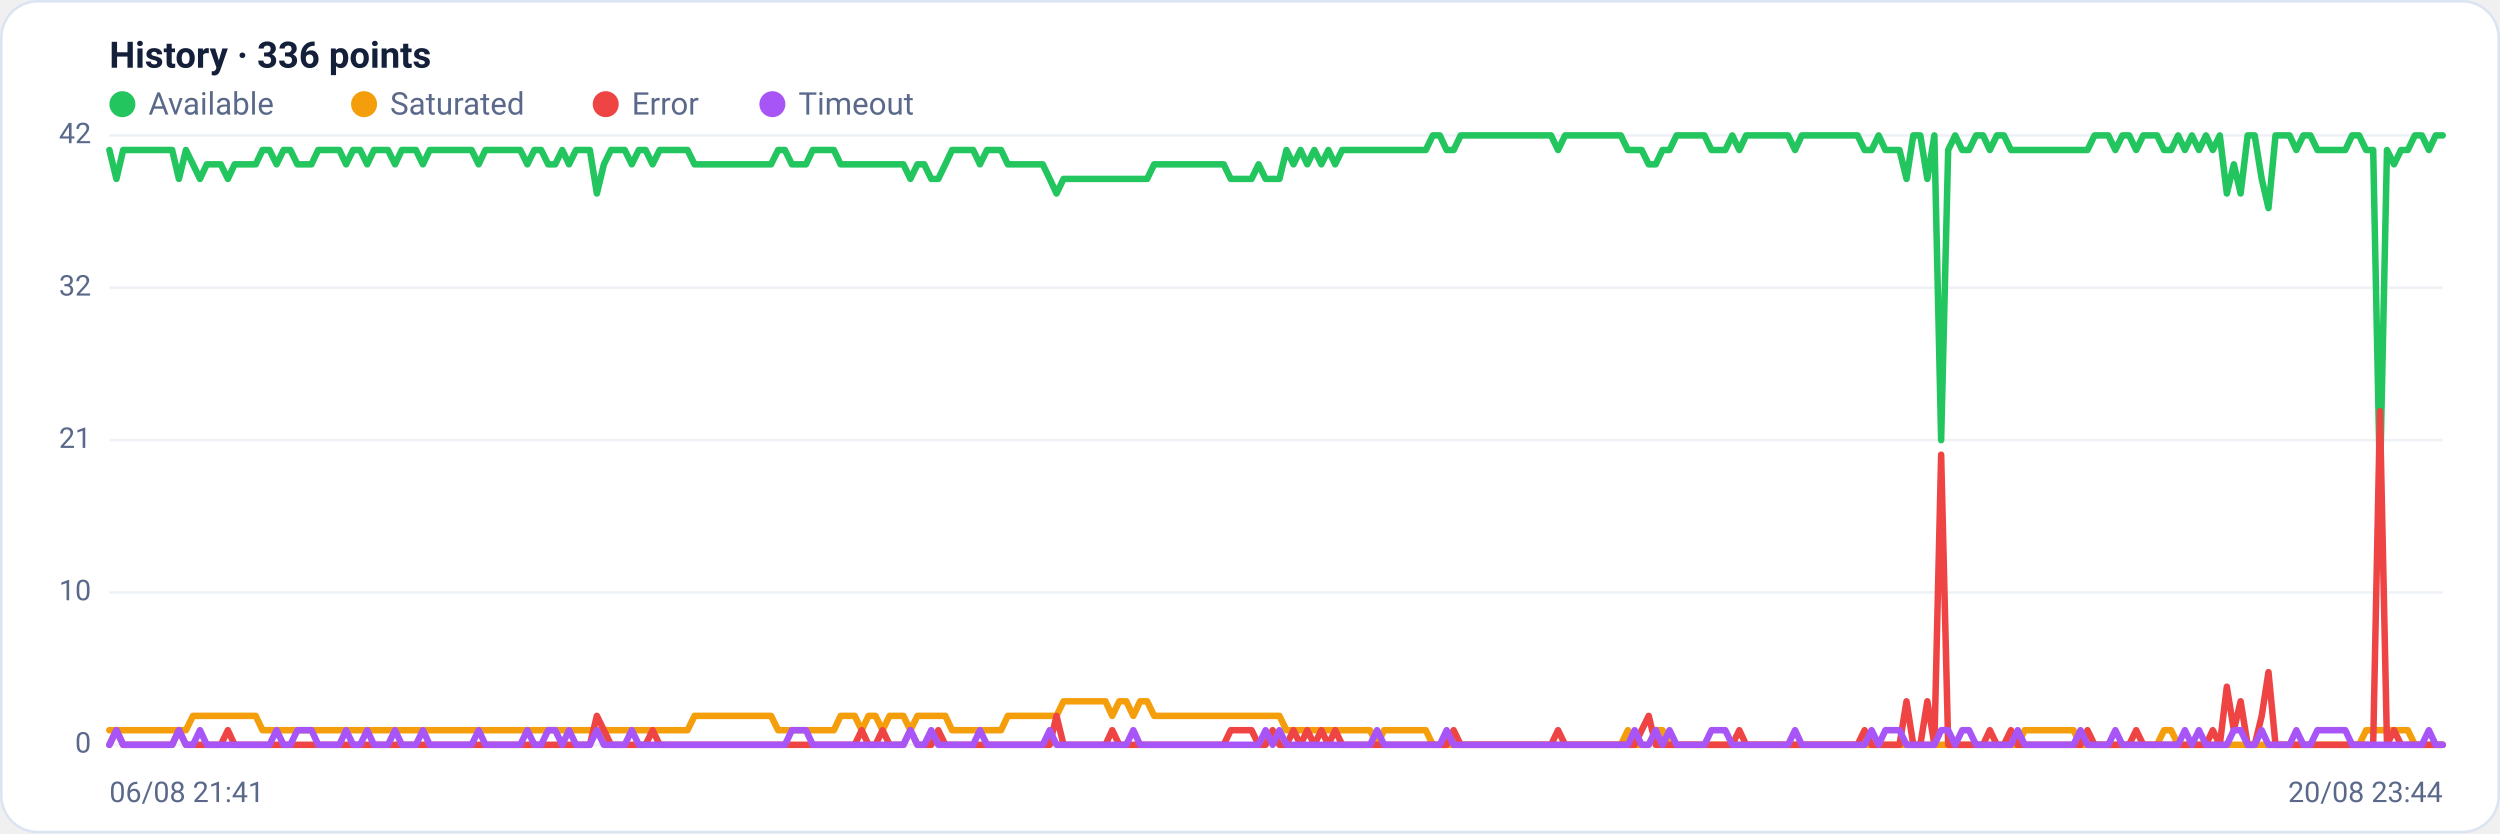
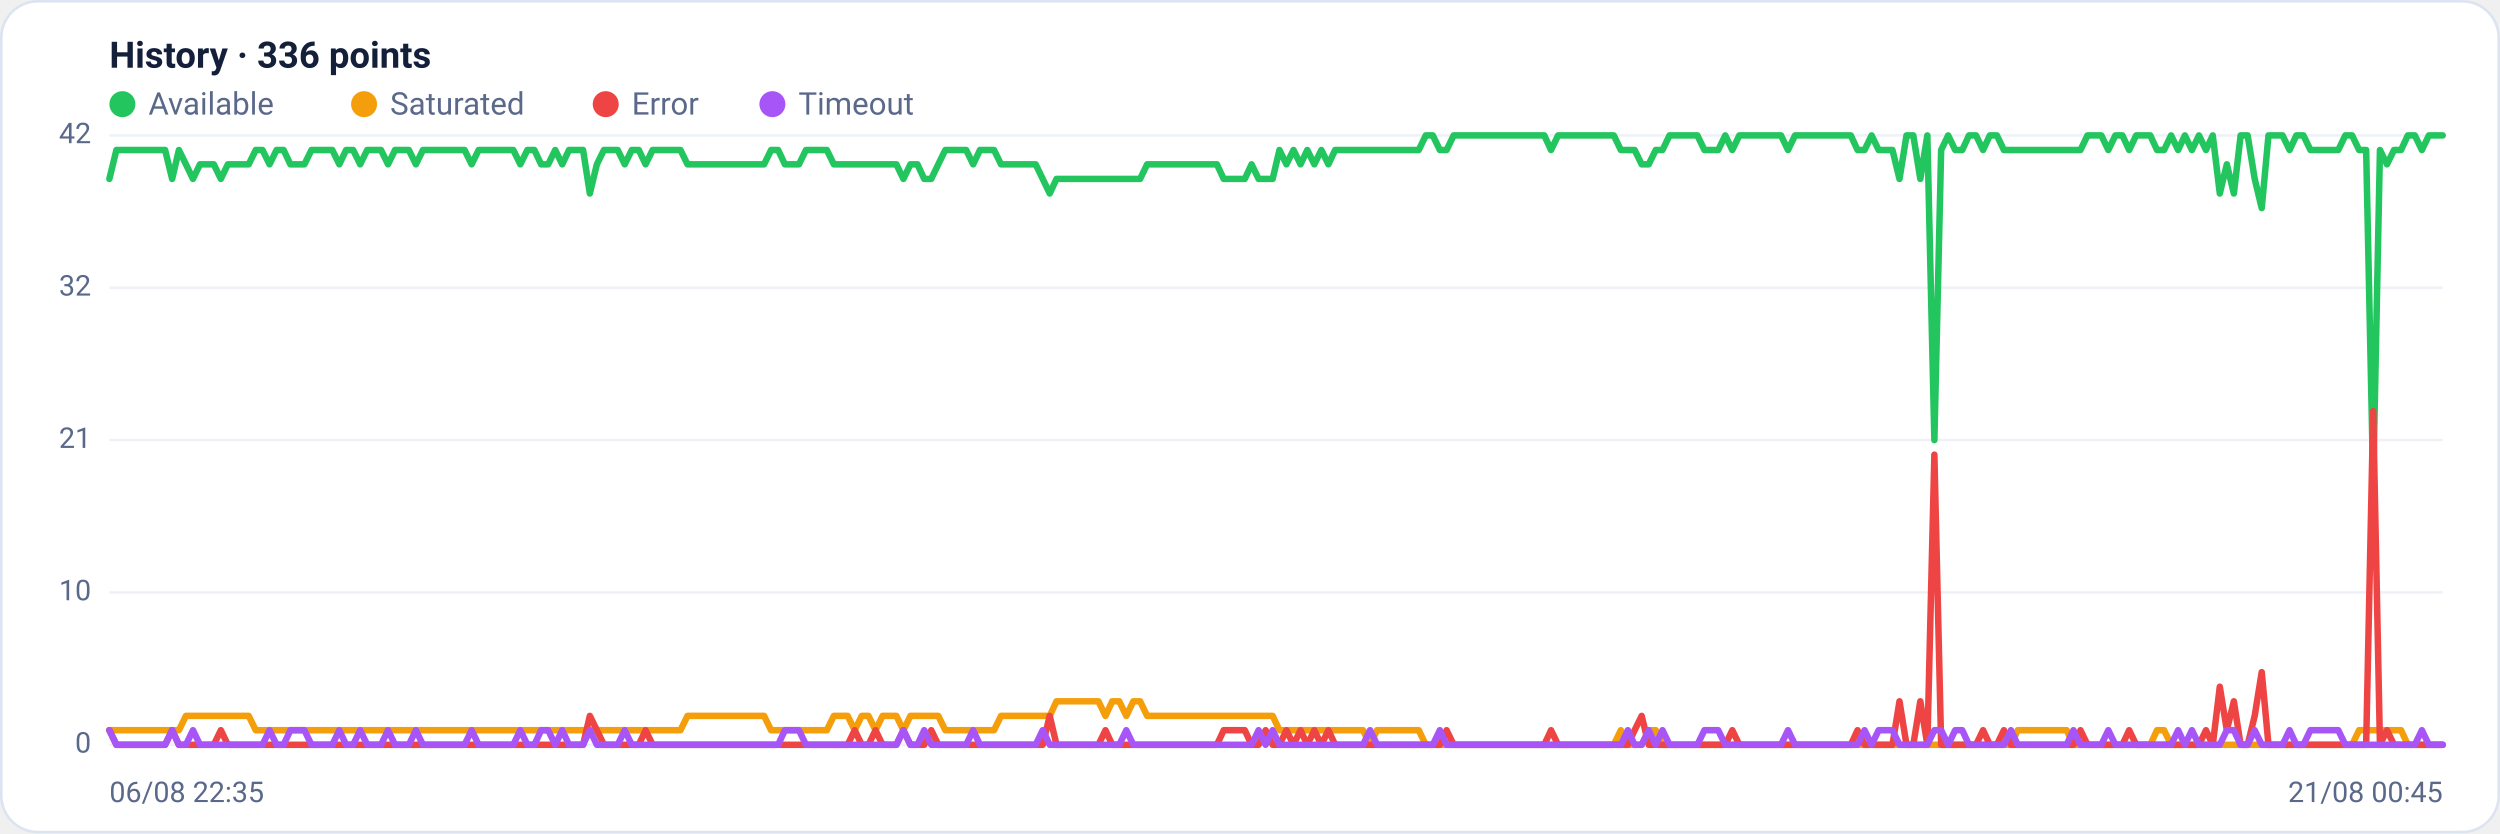
<svg xmlns="http://www.w3.org/2000/svg" viewBox="0 0 960 320" width="960" height="320" font-family="Segoe UI, system-ui, -apple-system, Roboto, Helvetica, Arial, sans-serif" role="img" aria-label="Availability history per region">
  <rect x="0.5" y="0.5" width="959" height="319" rx="14" fill="#ffffff" stroke="#dce3f1" />
  <text x="42" y="26" font-size="14" font-weight="600" fill="#14203a">History · 336 points</text>
  <circle cx="47" cy="40" r="5" fill="#22c55e" />
  <text x="57" y="44" font-size="12" fill="#5a688a">Available</text>
  <circle cx="139.8" cy="40" r="5" fill="#f59e0b" />
  <text x="149.8" y="44" font-size="12" fill="#5a688a">Saturated</text>
  <circle cx="232.6" cy="40" r="5" fill="#ef4444" />
  <text x="242.6" y="44" font-size="12" fill="#5a688a">Error</text>
  <circle cx="296.6" cy="40" r="5" fill="#a855f7" />
  <text x="306.6" y="44" font-size="12" fill="#5a688a">Timeout</text>
  <line x1="42" y1="286.0" x2="938" y2="286.0" stroke="#eef2f7" stroke-width="1" />
  <text x="35" y="289.0" text-anchor="end" font-size="11" fill="#5a688a">0</text>
  <line x1="42" y1="227.5" x2="938" y2="227.5" stroke="#eef2f7" stroke-width="1" />
  <text x="35" y="230.5" text-anchor="end" font-size="11" fill="#5a688a">10</text>
  <line x1="42" y1="169.0" x2="938" y2="169.0" stroke="#eef2f7" stroke-width="1" />
  <text x="35" y="172.0" text-anchor="end" font-size="11" fill="#5a688a">21</text>
  <line x1="42" y1="110.5" x2="938" y2="110.5" stroke="#eef2f7" stroke-width="1" />
  <text x="35" y="113.5" text-anchor="end" font-size="11" fill="#5a688a">32</text>
  <line x1="42" y1="52.0" x2="938" y2="52.0" stroke="#eef2f7" stroke-width="1" />
  <text x="35" y="55.0" text-anchor="end" font-size="11" fill="#5a688a">42</text>
-   <polyline fill="none" stroke="#22c55e" stroke-width="2.5" stroke-linejoin="round" stroke-linecap="round" points="42.0,57.6 44.7,68.7 47.3,57.6 50.0,57.6 52.7,57.6 55.4,57.6 58.0,57.6 60.7,57.6 63.4,57.6 66.1,57.6 68.7,68.7 71.4,57.6 74.1,63.1 76.8,68.7 79.4,63.1 82.1,63.1 84.8,63.1 87.5,68.7 90.1,63.1 92.8,63.1 95.5,63.1 98.2,63.1 100.8,57.6 103.5,57.6 106.2,63.1 108.9,57.6 111.5,57.6 114.2,63.1 116.9,63.1 119.6,63.1 122.2,57.6 124.9,57.6 127.6,57.6 130.3,57.6 132.9,63.1 135.6,57.6 138.3,57.6 141.0,63.1 143.6,57.6 146.3,57.6 149.0,57.6 151.7,63.1 154.3,57.6 157.0,57.6 159.7,57.6 162.4,63.1 165.0,57.6 167.7,57.6 170.4,57.6 173.1,57.6 175.7,57.6 178.4,57.6 181.1,57.6 183.8,63.1 186.4,57.6 189.1,57.6 191.8,57.6 194.5,57.6 197.1,57.6 199.8,57.6 202.5,63.1 205.2,57.6 207.8,57.6 210.5,63.1 213.2,63.1 215.9,57.6 218.5,63.1 221.2,57.6 223.9,57.6 226.5,57.6 229.2,74.3 231.9,63.1 234.6,57.6 237.2,57.6 239.9,57.6 242.6,63.1 245.3,57.6 247.9,57.6 250.6,63.1 253.3,57.6 256.0,57.6 258.6,57.6 261.3,57.6 264.0,57.6 266.7,63.1 269.3,63.1 272.0,63.1 274.7,63.1 277.4,63.1 280.0,63.1 282.7,63.1 285.4,63.1 288.1,63.1 290.7,63.1 293.4,63.1 296.1,63.1 298.8,57.6 301.4,57.6 304.1,63.1 306.8,63.1 309.5,63.1 312.1,57.6 314.8,57.6 317.5,57.6 320.2,57.6 322.8,63.1 325.5,63.1 328.2,63.1 330.9,63.1 333.5,63.1 336.2,63.1 338.9,63.1 341.6,63.1 344.2,63.1 346.9,63.1 349.6,68.7 352.3,63.1 354.9,63.1 357.6,68.7 360.3,68.7 363.0,63.1 365.6,57.6 368.3,57.6 371.0,57.6 373.7,57.6 376.3,63.1 379.0,57.6 381.7,57.6 384.4,57.6 387.0,63.1 389.7,63.1 392.4,63.1 395.1,63.1 397.7,63.1 400.4,63.1 403.1,68.7 405.7,74.3 408.4,68.7 411.1,68.7 413.8,68.7 416.4,68.7 419.1,68.7 421.8,68.7 424.5,68.7 427.1,68.7 429.8,68.7 432.5,68.7 435.2,68.7 437.8,68.7 440.5,68.7 443.2,63.1 445.9,63.1 448.5,63.1 451.2,63.1 453.9,63.1 456.6,63.1 459.2,63.1 461.9,63.1 464.6,63.1 467.3,63.1 469.9,63.1 472.6,68.7 475.3,68.7 478.0,68.7 480.6,68.7 483.3,63.1 486.0,68.7 488.7,68.7 491.3,68.7 494.0,57.6 496.7,63.1 499.4,57.6 502.0,63.1 504.7,57.6 507.4,63.1 510.1,57.6 512.7,63.1 515.4,57.6 518.1,57.6 520.8,57.6 523.4,57.6 526.1,57.6 528.8,57.6 531.5,57.6 534.1,57.6 536.8,57.6 539.5,57.6 542.2,57.6 544.8,57.6 547.5,57.6 550.2,52.0 552.9,52.0 555.5,57.6 558.2,57.6 560.9,52.0 563.6,52.0 566.2,52.0 568.9,52.0 571.6,52.0 574.3,52.0 576.9,52.0 579.6,52.0 582.3,52.0 584.9,52.0 587.6,52.0 590.3,52.0 593.0,52.0 595.6,52.0 598.3,57.6 601.0,52.0 603.7,52.0 606.3,52.0 609.0,52.0 611.7,52.0 614.4,52.0 617.0,52.0 619.7,52.0 622.4,52.0 625.1,57.6 627.7,57.6 630.4,57.6 633.1,63.1 635.8,63.1 638.4,57.6 641.1,57.6 643.8,52.0 646.5,52.0 649.1,52.0 651.8,52.0 654.5,52.0 657.2,57.6 659.8,57.6 662.5,57.6 665.2,52.0 667.9,57.6 670.5,52.0 673.2,52.0 675.9,52.0 678.6,52.0 681.2,52.0 683.9,52.0 686.6,52.0 689.3,57.6 691.9,52.0 694.6,52.0 697.3,52.0 700.0,52.0 702.6,52.0 705.3,52.0 708.0,52.0 710.7,52.0 713.3,52.0 716.0,57.6 718.7,57.6 721.4,52.0 724.0,57.6 726.7,57.6 729.4,57.6 732.1,68.7 734.7,52.0 737.4,52.0 740.1,68.7 742.8,52.0 745.4,169.0 748.1,57.6 750.8,52.0 753.5,57.6 756.1,57.6 758.8,52.0 761.5,52.0 764.1,57.6 766.8,52.0 769.5,52.0 772.2,57.6 774.8,57.6 777.5,57.6 780.2,57.6 782.9,57.6 785.5,57.6 788.2,57.6 790.9,57.6 793.6,57.6 796.2,57.6 798.9,57.6 801.6,57.6 804.3,52.0 806.9,52.0 809.6,52.0 812.3,57.6 815.0,52.0 817.6,52.0 820.3,57.6 823.0,52.0 825.7,52.0 828.3,52.0 831.0,57.6 833.7,57.6 836.4,52.0 839.0,57.6 841.7,52.0 844.4,57.6 847.1,52.0 849.7,57.6 852.4,52.0 855.1,74.3 857.8,63.1 860.4,74.3 863.1,52.0 865.8,52.0 868.5,68.7 871.1,79.9 873.8,52.0 876.5,52.0 879.2,52.0 881.8,57.6 884.5,52.0 887.2,52.0 889.9,57.6 892.5,57.6 895.2,57.6 897.9,57.6 900.6,57.6 903.2,52.0 905.9,52.0 908.6,57.6 911.3,57.6 913.9,185.7 916.6,57.6 919.3,63.1 922.0,57.6 924.6,57.6 927.3,52.0 930.0,52.0 932.7,57.6 935.3,52.0 938.0,52.0" />
-   <polyline fill="none" stroke="#f59e0b" stroke-width="2.5" stroke-linejoin="round" stroke-linecap="round" points="42.0,280.4 44.7,280.4 47.3,280.4 50.0,280.4 52.7,280.4 55.4,280.4 58.0,280.4 60.7,280.4 63.4,280.4 66.1,280.4 68.7,280.4 71.4,280.4 74.1,274.9 76.8,274.9 79.4,274.9 82.1,274.9 84.8,274.9 87.5,274.9 90.1,274.9 92.8,274.9 95.5,274.9 98.2,274.9 100.8,280.4 103.5,280.4 106.2,280.4 108.9,280.4 111.5,280.4 114.2,280.4 116.9,280.4 119.6,280.4 122.2,280.4 124.9,280.4 127.6,280.4 130.3,280.4 132.9,280.4 135.6,280.4 138.3,280.4 141.0,280.4 143.6,280.4 146.3,280.4 149.0,280.4 151.7,280.4 154.3,280.4 157.0,280.4 159.7,280.4 162.4,280.4 165.0,280.4 167.7,280.4 170.4,280.4 173.1,280.4 175.7,280.4 178.4,280.4 181.1,280.4 183.8,280.4 186.4,280.4 189.1,280.4 191.8,280.4 194.5,280.4 197.1,280.4 199.8,280.4 202.5,280.4 205.2,280.4 207.8,280.4 210.5,280.4 213.2,280.4 215.9,280.4 218.5,280.4 221.2,280.4 223.9,280.4 226.5,280.4 229.2,280.4 231.9,280.4 234.6,280.4 237.2,280.4 239.9,280.4 242.6,280.4 245.3,280.4 247.9,280.4 250.6,280.4 253.3,280.4 256.0,280.4 258.6,280.4 261.3,280.4 264.0,280.4 266.7,274.9 269.3,274.9 272.0,274.9 274.7,274.9 277.4,274.9 280.0,274.9 282.7,274.9 285.4,274.9 288.1,274.9 290.7,274.9 293.4,274.9 296.1,274.9 298.8,280.4 301.4,280.4 304.1,280.4 306.8,280.4 309.5,280.4 312.1,280.4 314.8,280.4 317.5,280.4 320.2,280.4 322.8,274.9 325.5,274.9 328.2,274.9 330.9,280.4 333.5,274.9 336.2,274.9 338.9,280.4 341.6,274.9 344.2,274.9 346.9,274.9 349.6,280.4 352.3,274.9 354.9,274.9 357.6,274.9 360.3,274.9 363.0,274.9 365.6,280.4 368.3,280.4 371.0,280.4 373.7,280.4 376.3,280.4 379.0,280.4 381.7,280.4 384.4,280.4 387.0,274.9 389.7,274.9 392.4,274.9 395.1,274.9 397.7,274.9 400.4,274.9 403.1,274.9 405.7,274.9 408.4,269.3 411.1,269.3 413.8,269.3 416.4,269.3 419.1,269.3 421.8,269.3 424.5,269.3 427.1,274.9 429.8,269.3 432.5,269.3 435.2,274.9 437.8,269.3 440.5,269.3 443.2,274.9 445.9,274.9 448.5,274.9 451.2,274.9 453.9,274.9 456.6,274.9 459.2,274.9 461.9,274.9 464.6,274.9 467.3,274.9 469.9,274.9 472.6,274.9 475.3,274.9 478.0,274.9 480.6,274.9 483.3,274.9 486.0,274.9 488.7,274.9 491.3,274.9 494.0,280.4 496.7,280.4 499.4,280.4 502.0,280.4 504.7,280.4 507.4,280.4 510.1,280.4 512.7,280.4 515.4,280.4 518.1,280.4 520.8,280.4 523.4,280.4 526.1,280.4 528.8,286.0 531.5,280.4 534.1,280.4 536.8,280.4 539.5,280.4 542.2,280.4 544.8,280.4 547.5,280.4 550.2,286.0 552.9,286.0 555.5,286.0 558.2,286.0 560.9,286.0 563.6,286.0 566.2,286.0 568.9,286.0 571.6,286.0 574.3,286.0 576.9,286.0 579.6,286.0 582.3,286.0 584.9,286.0 587.6,286.0 590.3,286.0 593.0,286.0 595.6,286.0 598.3,286.0 601.0,286.0 603.7,286.0 606.3,286.0 609.0,286.0 611.7,286.0 614.4,286.0 617.0,286.0 619.7,286.0 622.4,286.0 625.1,280.4 627.7,286.0 630.4,286.0 633.1,286.0 635.8,280.4 638.4,280.4 641.1,286.0 643.8,286.0 646.5,286.0 649.1,286.0 651.8,286.0 654.5,286.0 657.2,286.0 659.8,286.0 662.5,286.0 665.2,286.0 667.9,286.0 670.5,286.0 673.2,286.0 675.9,286.0 678.6,286.0 681.2,286.0 683.9,286.0 686.6,286.0 689.3,286.0 691.9,286.0 694.6,286.0 697.3,286.0 700.0,286.0 702.6,286.0 705.3,286.0 708.0,286.0 710.7,286.0 713.3,286.0 716.0,286.0 718.7,286.0 721.4,286.0 724.0,286.0 726.7,286.0 729.4,286.0 732.1,286.0 734.7,286.0 737.4,286.0 740.1,286.0 742.8,286.0 745.4,286.0 748.1,286.0 750.8,286.0 753.5,286.0 756.1,286.0 758.8,286.0 761.5,286.0 764.1,286.0 766.8,286.0 769.5,286.0 772.2,286.0 774.8,286.0 777.5,280.4 780.2,280.4 782.9,280.4 785.5,280.4 788.2,280.4 790.9,280.4 793.6,280.4 796.2,280.4 798.9,286.0 801.6,286.0 804.3,286.0 806.9,286.0 809.6,286.0 812.3,286.0 815.0,286.0 817.6,286.0 820.3,286.0 823.0,286.0 825.7,286.0 828.3,286.0 831.0,280.4 833.7,280.4 836.4,286.0 839.0,286.0 841.7,286.0 844.4,286.0 847.1,286.0 849.7,286.0 852.4,286.0 855.1,286.0 857.8,286.0 860.4,286.0 863.1,286.0 865.8,286.0 868.5,286.0 871.1,286.0 873.8,286.0 876.5,286.0 879.2,286.0 881.8,286.0 884.5,286.0 887.2,286.0 889.9,286.0 892.5,286.0 895.2,286.0 897.9,286.0 900.6,286.0 903.2,286.0 905.9,286.0 908.6,280.4 911.3,280.4 913.9,280.4 916.6,280.4 919.3,280.4 922.0,280.4 924.6,280.4 927.3,286.0 930.0,286.0 932.7,286.0 935.3,286.0 938.0,286.0" />
-   <polyline fill="none" stroke="#ef4444" stroke-width="2.5" stroke-linejoin="round" stroke-linecap="round" points="42.0,286.0 44.7,280.4 47.3,286.0 50.0,286.0 52.7,286.0 55.4,286.0 58.0,286.0 60.7,286.0 63.4,286.0 66.1,286.0 68.7,280.4 71.4,286.0 74.1,286.0 76.8,286.0 79.4,286.0 82.1,286.0 84.8,286.0 87.5,280.4 90.1,286.0 92.8,286.0 95.5,286.0 98.2,286.0 100.8,286.0 103.5,286.0 106.2,286.0 108.9,286.0 111.5,286.0 114.2,286.0 116.9,286.0 119.6,286.0 122.2,286.0 124.9,286.0 127.6,286.0 130.3,286.0 132.9,286.0 135.6,286.0 138.3,286.0 141.0,286.0 143.6,286.0 146.3,286.0 149.0,286.0 151.7,286.0 154.3,286.0 157.0,286.0 159.7,286.0 162.4,286.0 165.0,286.0 167.7,286.0 170.4,286.0 173.1,286.0 175.7,286.0 178.4,286.0 181.1,286.0 183.8,286.0 186.4,286.0 189.1,286.0 191.8,286.0 194.5,286.0 197.1,286.0 199.8,286.0 202.5,286.0 205.2,286.0 207.8,286.0 210.5,286.0 213.2,286.0 215.9,286.0 218.5,286.0 221.2,286.0 223.9,286.0 226.5,286.0 229.2,274.9 231.9,280.4 234.6,286.0 237.2,286.0 239.9,286.0 242.6,286.0 245.3,286.0 247.9,286.0 250.6,280.4 253.3,286.0 256.0,286.0 258.6,286.0 261.3,286.0 264.0,286.0 266.7,286.0 269.3,286.0 272.0,286.0 274.7,286.0 277.4,286.0 280.0,286.0 282.7,286.0 285.4,286.0 288.1,286.0 290.7,286.0 293.4,286.0 296.1,286.0 298.8,286.0 301.4,286.0 304.1,286.0 306.8,286.0 309.5,286.0 312.1,286.0 314.8,286.0 317.5,286.0 320.2,286.0 322.8,286.0 325.5,286.0 328.2,286.0 330.9,280.4 333.5,286.0 336.2,286.0 338.9,280.4 341.6,286.0 344.2,286.0 346.9,286.0 349.6,280.4 352.3,286.0 354.9,286.0 357.6,286.0 360.3,280.4 363.0,286.0 365.6,286.0 368.3,286.0 371.0,286.0 373.7,286.0 376.3,286.0 379.0,286.0 381.7,286.0 384.4,286.0 387.0,286.0 389.7,286.0 392.4,286.0 395.1,286.0 397.7,286.0 400.4,286.0 403.1,286.0 405.7,274.9 408.4,286.0 411.1,286.0 413.8,286.0 416.4,286.0 419.1,286.0 421.8,286.0 424.5,286.0 427.1,280.4 429.8,286.0 432.5,286.0 435.2,286.0 437.8,286.0 440.5,286.0 443.2,286.0 445.9,286.0 448.5,286.0 451.2,286.0 453.9,286.0 456.6,286.0 459.2,286.0 461.9,286.0 464.6,286.0 467.3,286.0 469.9,286.0 472.6,280.4 475.3,280.4 478.0,280.4 480.6,280.4 483.3,286.0 486.0,286.0 488.7,280.4 491.3,286.0 494.0,286.0 496.7,280.4 499.4,286.0 502.0,280.4 504.7,286.0 507.4,280.4 510.1,286.0 512.7,280.4 515.4,286.0 518.1,286.0 520.8,286.0 523.4,286.0 526.1,286.0 528.8,286.0 531.5,286.0 534.1,286.0 536.8,286.0 539.5,286.0 542.2,286.0 544.8,286.0 547.5,286.0 550.2,286.0 552.9,286.0 555.5,286.0 558.2,280.4 560.9,286.0 563.6,286.0 566.2,286.0 568.9,286.0 571.6,286.0 574.3,286.0 576.9,286.0 579.6,286.0 582.3,286.0 584.9,286.0 587.6,286.0 590.3,286.0 593.0,286.0 595.6,286.0 598.3,280.4 601.0,286.0 603.7,286.0 606.3,286.0 609.0,286.0 611.7,286.0 614.4,286.0 617.0,286.0 619.7,286.0 622.4,286.0 625.1,286.0 627.7,286.0 630.4,280.4 633.1,274.9 635.8,286.0 638.4,286.0 641.1,286.0 643.8,286.0 646.5,286.0 649.1,286.0 651.8,286.0 654.5,286.0 657.2,286.0 659.8,286.0 662.5,286.0 665.2,286.0 667.9,280.4 670.5,286.0 673.2,286.0 675.9,286.0 678.6,286.0 681.2,286.0 683.9,286.0 686.6,286.0 689.3,286.0 691.9,286.0 694.6,286.0 697.3,286.0 700.0,286.0 702.6,286.0 705.3,286.0 708.0,286.0 710.7,286.0 713.3,286.0 716.0,280.4 718.7,286.0 721.4,286.0 724.0,286.0 726.7,286.0 729.4,286.0 732.1,269.3 734.7,286.0 737.4,286.0 740.1,269.3 742.8,286.0 745.4,174.6 748.1,286.0 750.8,286.0 753.5,286.0 756.1,286.0 758.8,286.0 761.5,286.0 764.1,280.4 766.8,286.0 769.5,286.0 772.2,280.4 774.8,286.0 777.5,286.0 780.2,286.0 782.9,286.0 785.5,286.0 788.2,286.0 790.9,286.0 793.6,286.0 796.2,286.0 798.9,286.0 801.6,280.4 804.3,286.0 806.9,286.0 809.6,286.0 812.3,286.0 815.0,286.0 817.6,286.0 820.3,280.4 823.0,286.0 825.7,286.0 828.3,286.0 831.0,286.0 833.7,286.0 836.4,286.0 839.0,286.0 841.7,286.0 844.4,286.0 847.1,286.0 849.7,280.4 852.4,286.0 855.1,263.7 857.8,280.4 860.4,269.3 863.1,286.0 865.8,286.0 868.5,274.9 871.1,258.1 873.8,286.0 876.5,286.0 879.2,286.0 881.8,286.0 884.5,286.0 887.2,286.0 889.9,286.0 892.5,286.0 895.2,286.0 897.9,286.0 900.6,286.0 903.2,286.0 905.9,286.0 908.6,286.0 911.3,286.0 913.9,157.9 916.6,286.0 919.3,280.4 922.0,286.0 924.6,286.0 927.3,286.0 930.0,286.0 932.7,286.0 935.3,286.0 938.0,286.0" />
-   <polyline fill="none" stroke="#a855f7" stroke-width="2.5" stroke-linejoin="round" stroke-linecap="round" points="42.0,286.0 44.7,280.4 47.3,286.0 50.0,286.0 52.7,286.0 55.4,286.0 58.0,286.0 60.7,286.0 63.4,286.0 66.1,286.0 68.7,280.4 71.4,286.0 74.1,286.0 76.8,280.4 79.4,286.0 82.1,286.0 84.8,286.0 87.5,286.0 90.1,286.0 92.8,286.0 95.5,286.0 98.2,286.0 100.8,286.0 103.5,286.0 106.2,280.4 108.9,286.0 111.5,286.0 114.2,280.4 116.9,280.4 119.6,280.4 122.2,286.0 124.9,286.0 127.6,286.0 130.3,286.0 132.9,280.4 135.6,286.0 138.3,286.0 141.0,280.4 143.6,286.0 146.3,286.0 149.0,286.0 151.7,280.4 154.3,286.0 157.0,286.0 159.7,286.0 162.4,280.4 165.0,286.0 167.7,286.0 170.4,286.0 173.1,286.0 175.7,286.0 178.4,286.0 181.1,286.0 183.8,280.4 186.4,286.0 189.1,286.0 191.8,286.0 194.5,286.0 197.1,286.0 199.8,286.0 202.5,280.4 205.2,286.0 207.8,286.0 210.5,280.4 213.2,280.4 215.9,286.0 218.5,280.4 221.2,286.0 223.9,286.0 226.5,286.0 229.2,280.4 231.9,286.0 234.6,286.0 237.2,286.0 239.9,286.0 242.6,280.4 245.3,286.0 247.9,286.0 250.6,286.0 253.3,286.0 256.0,286.0 258.6,286.0 261.3,286.0 264.0,286.0 266.7,286.0 269.3,286.0 272.0,286.0 274.7,286.0 277.4,286.0 280.0,286.0 282.7,286.0 285.4,286.0 288.1,286.0 290.7,286.0 293.4,286.0 296.1,286.0 298.8,286.0 301.4,286.0 304.1,280.4 306.8,280.4 309.5,280.4 312.1,286.0 314.8,286.0 317.5,286.0 320.2,286.0 322.8,286.0 325.5,286.0 328.2,286.0 330.9,286.0 333.5,286.0 336.2,286.0 338.9,286.0 341.6,286.0 344.2,286.0 346.9,286.0 349.6,280.4 352.3,286.0 354.9,286.0 357.6,280.4 360.3,286.0 363.0,286.0 365.6,286.0 368.3,286.0 371.0,286.0 373.7,286.0 376.3,280.4 379.0,286.0 381.7,286.0 384.4,286.0 387.0,286.0 389.7,286.0 392.4,286.0 395.1,286.0 397.7,286.0 400.4,286.0 403.1,280.4 405.7,286.0 408.4,286.0 411.1,286.0 413.8,286.0 416.4,286.0 419.1,286.0 421.8,286.0 424.5,286.0 427.1,286.0 429.8,286.0 432.5,286.0 435.2,280.4 437.8,286.0 440.5,286.0 443.2,286.0 445.9,286.0 448.5,286.0 451.2,286.0 453.9,286.0 456.6,286.0 459.2,286.0 461.9,286.0 464.6,286.0 467.3,286.0 469.9,286.0 472.6,286.0 475.3,286.0 478.0,286.0 480.6,286.0 483.3,286.0 486.0,280.4 488.7,286.0 491.3,280.4 494.0,286.0 496.7,286.0 499.4,286.0 502.0,286.0 504.7,286.0 507.4,286.0 510.1,286.0 512.7,286.0 515.4,286.0 518.1,286.0 520.8,286.0 523.4,286.0 526.1,286.0 528.8,280.4 531.5,286.0 534.1,286.0 536.8,286.0 539.5,286.0 542.2,286.0 544.8,286.0 547.5,286.0 550.2,286.0 552.9,286.0 555.5,280.4 558.2,286.0 560.9,286.0 563.6,286.0 566.2,286.0 568.9,286.0 571.6,286.0 574.3,286.0 576.9,286.0 579.6,286.0 582.3,286.0 584.9,286.0 587.6,286.0 590.3,286.0 593.0,286.0 595.6,286.0 598.3,286.0 601.0,286.0 603.7,286.0 606.3,286.0 609.0,286.0 611.7,286.0 614.4,286.0 617.0,286.0 619.7,286.0 622.4,286.0 625.1,286.0 627.7,280.4 630.4,286.0 633.1,286.0 635.8,280.4 638.4,286.0 641.1,280.4 643.8,286.0 646.5,286.0 649.1,286.0 651.8,286.0 654.5,286.0 657.2,280.4 659.8,280.4 662.5,280.4 665.2,286.0 667.9,286.0 670.5,286.0 673.2,286.0 675.9,286.0 678.6,286.0 681.2,286.0 683.9,286.0 686.6,286.0 689.3,280.4 691.9,286.0 694.6,286.0 697.3,286.0 700.0,286.0 702.6,286.0 705.3,286.0 708.0,286.0 710.7,286.0 713.3,286.0 716.0,286.0 718.7,280.4 721.4,286.0 724.0,280.4 726.7,280.4 729.4,280.4 732.1,286.0 734.7,286.0 737.4,286.0 740.1,286.0 742.8,286.0 745.4,280.4 748.1,280.4 750.8,286.0 753.5,280.4 756.1,280.4 758.8,286.0 761.5,286.0 764.1,286.0 766.8,286.0 769.5,286.0 772.2,286.0 774.8,280.4 777.5,286.0 780.2,286.0 782.9,286.0 785.5,286.0 788.2,286.0 790.9,286.0 793.6,286.0 796.2,286.0 798.9,280.4 801.6,286.0 804.3,286.0 806.9,286.0 809.6,286.0 812.3,280.4 815.0,286.0 817.6,286.0 820.3,286.0 823.0,286.0 825.7,286.0 828.3,286.0 831.0,286.0 833.7,286.0 836.4,286.0 839.0,280.4 841.7,286.0 844.4,280.4 847.1,286.0 849.7,286.0 852.4,286.0 855.1,286.0 857.8,280.4 860.4,280.4 863.1,286.0 865.8,286.0 868.5,280.4 871.1,286.0 873.8,286.0 876.5,286.0 879.2,286.0 881.8,280.4 884.5,286.0 887.2,286.0 889.9,280.4 892.5,280.4 895.2,280.4 897.9,280.4 900.6,280.4 903.2,286.0 905.9,286.0 908.6,286.0 911.3,286.0 913.9,286.0 916.6,286.0 919.3,286.0 922.0,286.0 924.6,286.0 927.3,286.0 930.0,286.0 932.7,280.4 935.3,286.0 938.0,286.0" />
-   <text x="42" y="308" font-size="11" fill="#5a688a">06/08 21:41</text>
-   <text x="938" y="308" text-anchor="end" font-size="11" fill="#5a688a">20/08 23:44</text>
+   <polyline fill="none" stroke="#22c55e" stroke-width="2.5" stroke-linejoin="round" stroke-linecap="round" points="42.0,68.7 44.7,57.6 47.3,57.6 50.0,57.6 52.7,57.6 55.4,57.6 58.0,57.6 60.7,57.6 63.4,57.6 66.1,68.7 68.7,57.6 71.4,63.1 74.1,68.7 76.8,63.1 79.4,63.1 82.1,63.1 84.8,68.7 87.5,63.1 90.1,63.1 92.8,63.1 95.5,63.1 98.2,57.6 100.8,57.6 103.5,63.1 106.2,57.6 108.9,57.6 111.5,63.1 114.2,63.1 116.9,63.1 119.6,57.6 122.2,57.6 124.9,57.6 127.6,57.6 130.3,63.1 132.9,57.6 135.6,57.6 138.3,63.1 141.0,57.6 143.6,57.6 146.3,57.6 149.0,63.1 151.7,57.6 154.3,57.6 157.0,57.6 159.7,63.1 162.4,57.6 165.0,57.6 167.7,57.6 170.4,57.6 173.1,57.6 175.7,57.6 178.4,57.6 181.1,63.1 183.8,57.6 186.4,57.6 189.1,57.6 191.8,57.6 194.5,57.6 197.1,57.6 199.8,63.1 202.5,57.6 205.2,57.6 207.8,63.1 210.5,63.1 213.2,57.6 215.9,63.1 218.5,57.6 221.2,57.6 223.9,57.6 226.5,74.3 229.2,63.1 231.9,57.6 234.6,57.6 237.2,57.6 239.9,63.1 242.6,57.6 245.3,57.6 247.9,63.1 250.6,57.6 253.3,57.6 256.0,57.6 258.6,57.6 261.3,57.6 264.0,63.1 266.7,63.1 269.3,63.1 272.0,63.1 274.7,63.1 277.4,63.1 280.0,63.1 282.7,63.1 285.4,63.1 288.1,63.1 290.7,63.1 293.4,63.1 296.1,57.6 298.8,57.6 301.4,63.1 304.1,63.1 306.8,63.1 309.5,57.6 312.1,57.6 314.8,57.6 317.5,57.6 320.2,63.1 322.8,63.1 325.5,63.1 328.2,63.1 330.9,63.1 333.5,63.1 336.2,63.1 338.9,63.1 341.6,63.1 344.2,63.1 346.9,68.7 349.6,63.1 352.3,63.1 354.9,68.7 357.6,68.7 360.3,63.1 363.0,57.6 365.6,57.6 368.3,57.6 371.0,57.6 373.7,63.1 376.3,57.6 379.0,57.6 381.7,57.6 384.4,63.1 387.0,63.1 389.7,63.1 392.4,63.1 395.1,63.1 397.7,63.1 400.4,68.7 403.1,74.3 405.7,68.7 408.4,68.7 411.1,68.7 413.8,68.7 416.4,68.7 419.1,68.7 421.8,68.7 424.5,68.7 427.1,68.7 429.8,68.7 432.5,68.7 435.2,68.7 437.8,68.7 440.5,63.1 443.2,63.1 445.9,63.1 448.5,63.1 451.2,63.1 453.9,63.1 456.6,63.1 459.2,63.1 461.9,63.1 464.6,63.1 467.3,63.1 469.9,68.7 472.6,68.7 475.3,68.7 478.0,68.7 480.6,63.1 483.3,68.7 486.0,68.7 488.7,68.7 491.3,57.6 494.0,63.1 496.7,57.6 499.4,63.1 502.0,57.6 504.7,63.1 507.4,57.6 510.1,63.1 512.7,57.6 515.4,57.6 518.1,57.6 520.8,57.6 523.4,57.6 526.1,57.6 528.8,57.6 531.5,57.6 534.1,57.6 536.8,57.6 539.5,57.6 542.2,57.6 544.8,57.6 547.5,52.0 550.2,52.0 552.9,57.6 555.5,57.6 558.2,52.0 560.9,52.0 563.6,52.0 566.2,52.0 568.9,52.0 571.6,52.0 574.3,52.0 576.9,52.0 579.6,52.0 582.3,52.0 584.9,52.0 587.6,52.0 590.3,52.0 593.0,52.0 595.6,57.6 598.3,52.0 601.0,52.0 603.7,52.0 606.3,52.0 609.0,52.0 611.7,52.0 614.4,52.0 617.0,52.0 619.7,52.0 622.4,57.6 625.1,57.6 627.7,57.6 630.4,63.1 633.1,63.1 635.8,57.6 638.4,57.6 641.1,52.0 643.8,52.0 646.5,52.0 649.1,52.0 651.8,52.0 654.5,57.6 657.2,57.6 659.8,57.6 662.5,52.0 665.2,57.6 667.9,52.0 670.5,52.0 673.2,52.0 675.9,52.0 678.6,52.0 681.2,52.0 683.9,52.0 686.6,57.6 689.3,52.0 691.9,52.0 694.6,52.0 697.3,52.0 700.0,52.0 702.6,52.0 705.3,52.0 708.0,52.0 710.7,52.0 713.3,57.6 716.0,57.6 718.7,52.0 721.4,57.6 724.0,57.6 726.7,57.6 729.4,68.7 732.1,52.0 734.7,52.0 737.4,68.7 740.1,52.0 742.8,169.0 745.4,57.6 748.1,52.0 750.8,57.6 753.5,57.6 756.1,52.0 758.8,52.0 761.5,57.6 764.1,52.0 766.8,52.0 769.5,57.6 772.2,57.6 774.8,57.6 777.5,57.6 780.2,57.6 782.9,57.6 785.5,57.6 788.2,57.6 790.9,57.6 793.6,57.6 796.2,57.6 798.9,57.6 801.6,52.0 804.3,52.0 806.9,52.0 809.6,57.6 812.3,52.0 815.0,52.0 817.6,57.6 820.3,52.0 823.0,52.0 825.7,52.0 828.3,57.6 831.0,57.6 833.7,52.0 836.4,57.6 839.0,52.0 841.7,57.6 844.4,52.0 847.1,57.6 849.7,52.0 852.4,74.3 855.1,63.1 857.8,74.3 860.4,52.0 863.1,52.0 865.8,68.7 868.5,79.9 871.1,52.0 873.8,52.0 876.5,52.0 879.2,57.6 881.8,52.0 884.5,52.0 887.2,57.6 889.9,57.6 892.5,57.6 895.2,57.6 897.9,57.6 900.6,52.0 903.2,52.0 905.9,57.6 908.6,57.6 911.3,185.7 913.9,57.6 916.6,63.1 919.3,57.6 922.0,57.6 924.6,52.0 927.3,52.0 930.0,57.6 932.7,52.0 935.3,52.0 938.0,52.0" />
+   <polyline fill="none" stroke="#f59e0b" stroke-width="2.5" stroke-linejoin="round" stroke-linecap="round" points="42.0,280.4 44.7,280.4 47.3,280.4 50.0,280.4 52.7,280.4 55.4,280.4 58.0,280.4 60.7,280.4 63.4,280.4 66.1,280.4 68.7,280.4 71.4,274.9 74.1,274.9 76.8,274.9 79.4,274.9 82.1,274.9 84.8,274.9 87.5,274.9 90.1,274.9 92.8,274.9 95.5,274.9 98.2,280.4 100.8,280.4 103.5,280.4 106.2,280.4 108.9,280.4 111.5,280.4 114.2,280.4 116.9,280.4 119.6,280.4 122.2,280.4 124.9,280.4 127.6,280.4 130.3,280.4 132.9,280.4 135.6,280.4 138.3,280.4 141.0,280.4 143.6,280.4 146.3,280.4 149.0,280.4 151.7,280.4 154.3,280.4 157.0,280.4 159.7,280.4 162.4,280.4 165.0,280.4 167.7,280.4 170.4,280.4 173.1,280.4 175.7,280.4 178.4,280.4 181.1,280.4 183.8,280.4 186.4,280.4 189.1,280.4 191.8,280.4 194.5,280.4 197.1,280.4 199.8,280.4 202.5,280.4 205.2,280.4 207.8,280.4 210.5,280.4 213.2,280.4 215.9,280.4 218.5,280.4 221.2,280.4 223.9,280.4 226.5,280.4 229.2,280.4 231.9,280.4 234.6,280.4 237.2,280.4 239.9,280.4 242.6,280.4 245.3,280.4 247.9,280.4 250.6,280.4 253.3,280.4 256.0,280.4 258.6,280.4 261.3,280.4 264.0,274.9 266.7,274.9 269.3,274.9 272.0,274.9 274.7,274.9 277.4,274.9 280.0,274.9 282.7,274.9 285.4,274.9 288.1,274.9 290.7,274.9 293.4,274.9 296.1,280.4 298.8,280.4 301.4,280.4 304.1,280.4 306.8,280.4 309.5,280.4 312.1,280.4 314.8,280.4 317.5,280.4 320.2,274.9 322.8,274.9 325.5,274.9 328.2,280.4 330.9,274.9 333.5,274.9 336.2,280.4 338.9,274.9 341.6,274.9 344.2,274.9 346.9,280.4 349.6,274.9 352.3,274.9 354.9,274.9 357.6,274.9 360.3,274.9 363.0,280.4 365.6,280.4 368.3,280.4 371.0,280.4 373.7,280.4 376.3,280.4 379.0,280.4 381.7,280.4 384.4,274.9 387.0,274.9 389.7,274.9 392.4,274.9 395.1,274.9 397.7,274.9 400.4,274.9 403.1,274.9 405.7,269.3 408.4,269.3 411.1,269.3 413.8,269.3 416.4,269.3 419.1,269.3 421.8,269.3 424.5,274.9 427.1,269.3 429.8,269.3 432.5,274.9 435.2,269.3 437.8,269.3 440.5,274.9 443.2,274.9 445.9,274.9 448.5,274.9 451.2,274.9 453.9,274.9 456.6,274.9 459.2,274.9 461.9,274.9 464.6,274.9 467.3,274.9 469.9,274.9 472.6,274.9 475.3,274.9 478.0,274.9 480.6,274.9 483.3,274.9 486.0,274.9 488.7,274.9 491.3,280.4 494.0,280.4 496.7,280.4 499.4,280.4 502.0,280.4 504.7,280.4 507.4,280.4 510.1,280.4 512.7,280.4 515.4,280.4 518.1,280.4 520.8,280.4 523.4,280.4 526.1,286.0 528.8,280.4 531.5,280.4 534.1,280.4 536.8,280.4 539.5,280.4 542.2,280.4 544.8,280.4 547.5,286.0 550.2,286.0 552.9,286.0 555.5,286.0 558.2,286.0 560.9,286.0 563.6,286.0 566.2,286.0 568.9,286.0 571.6,286.0 574.3,286.0 576.9,286.0 579.6,286.0 582.3,286.0 584.9,286.0 587.6,286.0 590.3,286.0 593.0,286.0 595.6,286.0 598.3,286.0 601.0,286.0 603.7,286.0 606.3,286.0 609.0,286.0 611.7,286.0 614.4,286.0 617.0,286.0 619.7,286.0 622.4,280.4 625.1,286.0 627.7,286.0 630.4,286.0 633.1,280.4 635.8,280.4 638.4,286.0 641.1,286.0 643.8,286.0 646.5,286.0 649.1,286.0 651.8,286.0 654.5,286.0 657.2,286.0 659.8,286.0 662.5,286.0 665.2,286.0 667.9,286.0 670.5,286.0 673.2,286.0 675.9,286.0 678.6,286.0 681.2,286.0 683.9,286.0 686.6,286.0 689.3,286.0 691.9,286.0 694.6,286.0 697.3,286.0 700.0,286.0 702.6,286.0 705.3,286.0 708.0,286.0 710.7,286.0 713.3,286.0 716.0,286.0 718.7,286.0 721.4,286.0 724.0,286.0 726.7,286.0 729.4,286.0 732.1,286.0 734.7,286.0 737.4,286.0 740.1,286.0 742.8,286.0 745.4,286.0 748.1,286.0 750.8,286.0 753.5,286.0 756.1,286.0 758.8,286.0 761.5,286.0 764.1,286.0 766.8,286.0 769.5,286.0 772.2,286.0 774.8,280.4 777.5,280.4 780.2,280.4 782.9,280.4 785.5,280.4 788.2,280.4 790.9,280.4 793.6,280.4 796.2,286.0 798.9,286.0 801.6,286.0 804.3,286.0 806.9,286.0 809.6,286.0 812.3,286.0 815.0,286.0 817.6,286.0 820.3,286.0 823.0,286.0 825.7,286.0 828.3,280.4 831.0,280.4 833.7,286.0 836.4,286.0 839.0,286.0 841.7,286.0 844.4,286.0 847.1,286.0 849.7,286.0 852.4,286.0 855.1,286.0 857.8,286.0 860.4,286.0 863.1,286.0 865.8,286.0 868.5,286.0 871.1,286.0 873.8,286.0 876.5,286.0 879.2,286.0 881.8,286.0 884.5,286.0 887.2,286.0 889.9,286.0 892.5,286.0 895.2,286.0 897.9,286.0 900.6,286.0 903.2,286.0 905.9,280.4 908.6,280.4 911.3,280.4 913.9,280.4 916.6,280.4 919.3,280.4 922.0,280.4 924.6,286.0 927.3,286.0 930.0,286.0 932.7,286.0 935.3,286.0 938.0,286.0" />
+   <polyline fill="none" stroke="#ef4444" stroke-width="2.5" stroke-linejoin="round" stroke-linecap="round" points="42.0,280.4 44.7,286.0 47.3,286.0 50.0,286.0 52.7,286.0 55.4,286.0 58.0,286.0 60.7,286.0 63.4,286.0 66.1,280.4 68.7,286.0 71.4,286.0 74.1,286.0 76.8,286.0 79.4,286.0 82.1,286.0 84.8,280.4 87.5,286.0 90.1,286.0 92.8,286.0 95.5,286.0 98.2,286.0 100.8,286.0 103.5,286.0 106.2,286.0 108.9,286.0 111.5,286.0 114.2,286.0 116.9,286.0 119.6,286.0 122.2,286.0 124.9,286.0 127.6,286.0 130.3,286.0 132.9,286.0 135.6,286.0 138.3,286.0 141.0,286.0 143.6,286.0 146.3,286.0 149.0,286.0 151.7,286.0 154.3,286.0 157.0,286.0 159.7,286.0 162.4,286.0 165.0,286.0 167.7,286.0 170.4,286.0 173.1,286.0 175.7,286.0 178.4,286.0 181.1,286.0 183.8,286.0 186.4,286.0 189.1,286.0 191.8,286.0 194.5,286.0 197.1,286.0 199.8,286.0 202.5,286.0 205.2,286.0 207.8,286.0 210.5,286.0 213.2,286.0 215.9,286.0 218.5,286.0 221.2,286.0 223.9,286.0 226.5,274.9 229.2,280.4 231.9,286.0 234.6,286.0 237.2,286.0 239.9,286.0 242.6,286.0 245.3,286.0 247.9,280.4 250.6,286.0 253.3,286.0 256.0,286.0 258.6,286.0 261.3,286.0 264.0,286.0 266.7,286.0 269.3,286.0 272.0,286.0 274.7,286.0 277.4,286.0 280.0,286.0 282.7,286.0 285.4,286.0 288.1,286.0 290.7,286.0 293.4,286.0 296.1,286.0 298.8,286.0 301.4,286.0 304.1,286.0 306.8,286.0 309.5,286.0 312.1,286.0 314.8,286.0 317.5,286.0 320.2,286.0 322.8,286.0 325.5,286.0 328.2,280.4 330.9,286.0 333.5,286.0 336.2,280.4 338.9,286.0 341.6,286.0 344.2,286.0 346.9,280.4 349.6,286.0 352.3,286.0 354.9,286.0 357.6,280.4 360.3,286.0 363.0,286.0 365.6,286.0 368.3,286.0 371.0,286.0 373.7,286.0 376.3,286.0 379.0,286.0 381.7,286.0 384.4,286.0 387.0,286.0 389.7,286.0 392.4,286.0 395.1,286.0 397.7,286.0 400.4,286.0 403.1,274.9 405.7,286.0 408.4,286.0 411.1,286.0 413.8,286.0 416.4,286.0 419.1,286.0 421.8,286.0 424.5,280.4 427.1,286.0 429.8,286.0 432.5,286.0 435.2,286.0 437.8,286.0 440.5,286.0 443.2,286.0 445.9,286.0 448.5,286.0 451.2,286.0 453.9,286.0 456.6,286.0 459.2,286.0 461.9,286.0 464.6,286.0 467.3,286.0 469.9,280.4 472.6,280.4 475.3,280.4 478.0,280.4 480.6,286.0 483.3,286.0 486.0,280.4 488.7,286.0 491.3,286.0 494.0,280.4 496.7,286.0 499.4,280.4 502.0,286.0 504.7,280.4 507.4,286.0 510.1,280.4 512.7,286.0 515.4,286.0 518.1,286.0 520.8,286.0 523.4,286.0 526.1,286.0 528.8,286.0 531.5,286.0 534.1,286.0 536.8,286.0 539.5,286.0 542.2,286.0 544.8,286.0 547.5,286.0 550.2,286.0 552.9,286.0 555.5,280.4 558.2,286.0 560.9,286.0 563.6,286.0 566.2,286.0 568.9,286.0 571.6,286.0 574.3,286.0 576.9,286.0 579.6,286.0 582.3,286.0 584.9,286.0 587.6,286.0 590.3,286.0 593.0,286.0 595.6,280.4 598.3,286.0 601.0,286.0 603.7,286.0 606.3,286.0 609.0,286.0 611.7,286.0 614.4,286.0 617.0,286.0 619.7,286.0 622.4,286.0 625.1,286.0 627.7,280.4 630.4,274.9 633.1,286.0 635.8,286.0 638.4,286.0 641.1,286.0 643.8,286.0 646.5,286.0 649.1,286.0 651.8,286.0 654.5,286.0 657.2,286.0 659.8,286.0 662.5,286.0 665.2,280.4 667.9,286.0 670.5,286.0 673.2,286.0 675.9,286.0 678.6,286.0 681.2,286.0 683.9,286.0 686.6,286.0 689.3,286.0 691.9,286.0 694.6,286.0 697.3,286.0 700.0,286.0 702.6,286.0 705.3,286.0 708.0,286.0 710.7,286.0 713.3,280.4 716.0,286.0 718.7,286.0 721.4,286.0 724.0,286.0 726.7,286.0 729.4,269.3 732.1,286.0 734.7,286.0 737.4,269.3 740.1,286.0 742.8,174.6 745.4,286.0 748.1,286.0 750.8,286.0 753.5,286.0 756.1,286.0 758.8,286.0 761.5,280.4 764.1,286.0 766.8,286.0 769.5,280.4 772.2,286.0 774.8,286.0 777.5,286.0 780.2,286.0 782.9,286.0 785.5,286.0 788.2,286.0 790.9,286.0 793.6,286.0 796.2,286.0 798.9,280.4 801.6,286.0 804.3,286.0 806.9,286.0 809.6,286.0 812.3,286.0 815.0,286.0 817.6,280.4 820.3,286.0 823.0,286.0 825.7,286.0 828.3,286.0 831.0,286.0 833.7,286.0 836.4,286.0 839.0,286.0 841.7,286.0 844.4,286.0 847.1,280.4 849.7,286.0 852.4,263.7 855.1,280.4 857.8,269.3 860.4,286.0 863.1,286.0 865.8,274.9 868.5,258.1 871.1,286.0 873.8,286.0 876.5,286.0 879.2,286.0 881.8,286.0 884.5,286.0 887.2,286.0 889.9,286.0 892.5,286.0 895.2,286.0 897.9,286.0 900.6,286.0 903.2,286.0 905.9,286.0 908.6,286.0 911.3,157.9 913.9,286.0 916.6,280.4 919.3,286.0 922.0,286.0 924.6,286.0 927.3,286.0 930.0,286.0 932.7,286.0 935.3,286.0 938.0,286.0" />
+   <polyline fill="none" stroke="#a855f7" stroke-width="2.5" stroke-linejoin="round" stroke-linecap="round" points="42.0,280.4 44.7,286.0 47.3,286.0 50.0,286.0 52.7,286.0 55.4,286.0 58.0,286.0 60.7,286.0 63.4,286.0 66.1,280.4 68.7,286.0 71.4,286.0 74.1,280.4 76.8,286.0 79.4,286.0 82.1,286.0 84.8,286.0 87.5,286.0 90.1,286.0 92.8,286.0 95.5,286.0 98.2,286.0 100.8,286.0 103.5,280.4 106.2,286.0 108.9,286.0 111.5,280.4 114.2,280.4 116.9,280.4 119.6,286.0 122.2,286.0 124.9,286.0 127.6,286.0 130.3,280.4 132.9,286.0 135.6,286.0 138.3,280.4 141.0,286.0 143.6,286.0 146.3,286.0 149.0,280.4 151.7,286.0 154.3,286.0 157.0,286.0 159.7,280.4 162.4,286.0 165.0,286.0 167.7,286.0 170.4,286.0 173.1,286.0 175.7,286.0 178.4,286.0 181.1,280.4 183.8,286.0 186.4,286.0 189.1,286.0 191.8,286.0 194.5,286.0 197.1,286.0 199.8,280.4 202.5,286.0 205.2,286.0 207.8,280.4 210.5,280.4 213.2,286.0 215.9,280.4 218.5,286.0 221.2,286.0 223.9,286.0 226.5,280.4 229.2,286.0 231.9,286.0 234.6,286.0 237.2,286.0 239.9,280.4 242.6,286.0 245.3,286.0 247.9,286.0 250.6,286.0 253.3,286.0 256.0,286.0 258.6,286.0 261.3,286.0 264.0,286.0 266.7,286.0 269.3,286.0 272.0,286.0 274.7,286.0 277.4,286.0 280.0,286.0 282.7,286.0 285.4,286.0 288.1,286.0 290.7,286.0 293.4,286.0 296.1,286.0 298.8,286.0 301.4,280.4 304.1,280.4 306.8,280.4 309.5,286.0 312.1,286.0 314.8,286.0 317.5,286.0 320.2,286.0 322.8,286.0 325.5,286.0 328.2,286.0 330.9,286.0 333.5,286.0 336.2,286.0 338.9,286.0 341.6,286.0 344.2,286.0 346.9,280.4 349.6,286.0 352.3,286.0 354.9,280.4 357.6,286.0 360.3,286.0 363.0,286.0 365.6,286.0 368.3,286.0 371.0,286.0 373.7,280.4 376.3,286.0 379.0,286.0 381.7,286.0 384.4,286.0 387.0,286.0 389.7,286.0 392.4,286.0 395.1,286.0 397.7,286.0 400.4,280.4 403.1,286.0 405.7,286.0 408.4,286.0 411.1,286.0 413.8,286.0 416.4,286.0 419.1,286.0 421.8,286.0 424.5,286.0 427.1,286.0 429.8,286.0 432.5,280.4 435.2,286.0 437.8,286.0 440.5,286.0 443.2,286.0 445.9,286.0 448.5,286.0 451.2,286.0 453.9,286.0 456.6,286.0 459.2,286.0 461.9,286.0 464.6,286.0 467.3,286.0 469.9,286.0 472.6,286.0 475.3,286.0 478.0,286.0 480.6,286.0 483.3,280.4 486.0,286.0 488.7,280.4 491.3,286.0 494.0,286.0 496.7,286.0 499.4,286.0 502.0,286.0 504.7,286.0 507.4,286.0 510.1,286.0 512.7,286.0 515.4,286.0 518.1,286.0 520.8,286.0 523.4,286.0 526.1,280.4 528.8,286.0 531.5,286.0 534.1,286.0 536.8,286.0 539.5,286.0 542.2,286.0 544.8,286.0 547.5,286.0 550.2,286.0 552.9,280.4 555.5,286.0 558.2,286.0 560.9,286.0 563.6,286.0 566.2,286.0 568.9,286.0 571.6,286.0 574.3,286.0 576.9,286.0 579.6,286.0 582.3,286.0 584.9,286.0 587.6,286.0 590.3,286.0 593.0,286.0 595.6,286.0 598.3,286.0 601.0,286.0 603.7,286.0 606.3,286.0 609.0,286.0 611.7,286.0 614.4,286.0 617.0,286.0 619.7,286.0 622.4,286.0 625.1,280.4 627.7,286.0 630.4,286.0 633.1,280.4 635.8,286.0 638.4,280.4 641.1,286.0 643.8,286.0 646.5,286.0 649.1,286.0 651.8,286.0 654.5,280.4 657.2,280.4 659.8,280.4 662.5,286.0 665.2,286.0 667.9,286.0 670.5,286.0 673.2,286.0 675.9,286.0 678.6,286.0 681.2,286.0 683.9,286.0 686.6,280.4 689.3,286.0 691.9,286.0 694.6,286.0 697.3,286.0 700.0,286.0 702.6,286.0 705.3,286.0 708.0,286.0 710.7,286.0 713.3,286.0 716.0,280.4 718.7,286.0 721.4,280.4 724.0,280.4 726.7,280.4 729.4,286.0 732.1,286.0 734.7,286.0 737.4,286.0 740.1,286.0 742.8,280.4 745.4,280.4 748.1,286.0 750.8,280.4 753.5,280.4 756.1,286.0 758.8,286.0 761.5,286.0 764.1,286.0 766.8,286.0 769.5,286.0 772.2,280.4 774.8,286.0 777.5,286.0 780.2,286.0 782.9,286.0 785.5,286.0 788.2,286.0 790.9,286.0 793.6,286.0 796.2,280.4 798.9,286.0 801.6,286.0 804.3,286.0 806.9,286.0 809.6,280.4 812.3,286.0 815.0,286.0 817.6,286.0 820.3,286.0 823.0,286.0 825.7,286.0 828.3,286.0 831.0,286.0 833.7,286.0 836.4,280.4 839.0,286.0 841.7,280.4 844.4,286.0 847.1,286.0 849.7,286.0 852.4,286.0 855.1,280.4 857.8,280.4 860.4,286.0 863.1,286.0 865.8,280.4 868.5,286.0 871.1,286.0 873.8,286.0 876.5,286.0 879.2,280.4 881.8,286.0 884.5,286.0 887.2,280.4 889.9,280.4 892.5,280.4 895.2,280.4 897.9,280.4 900.6,286.0 903.2,286.0 905.9,286.0 908.6,286.0 911.3,286.0 913.9,286.0 916.6,286.0 919.3,286.0 922.0,286.0 924.6,286.0 927.3,286.0 930.0,280.4 932.7,286.0 935.3,286.0 938.0,286.0" />
+   <text x="42" y="308" font-size="11" fill="#5a688a">06/08 22:35</text>
+   <text x="938" y="308" text-anchor="end" font-size="11" fill="#5a688a">21/08 00:45</text>
</svg>
